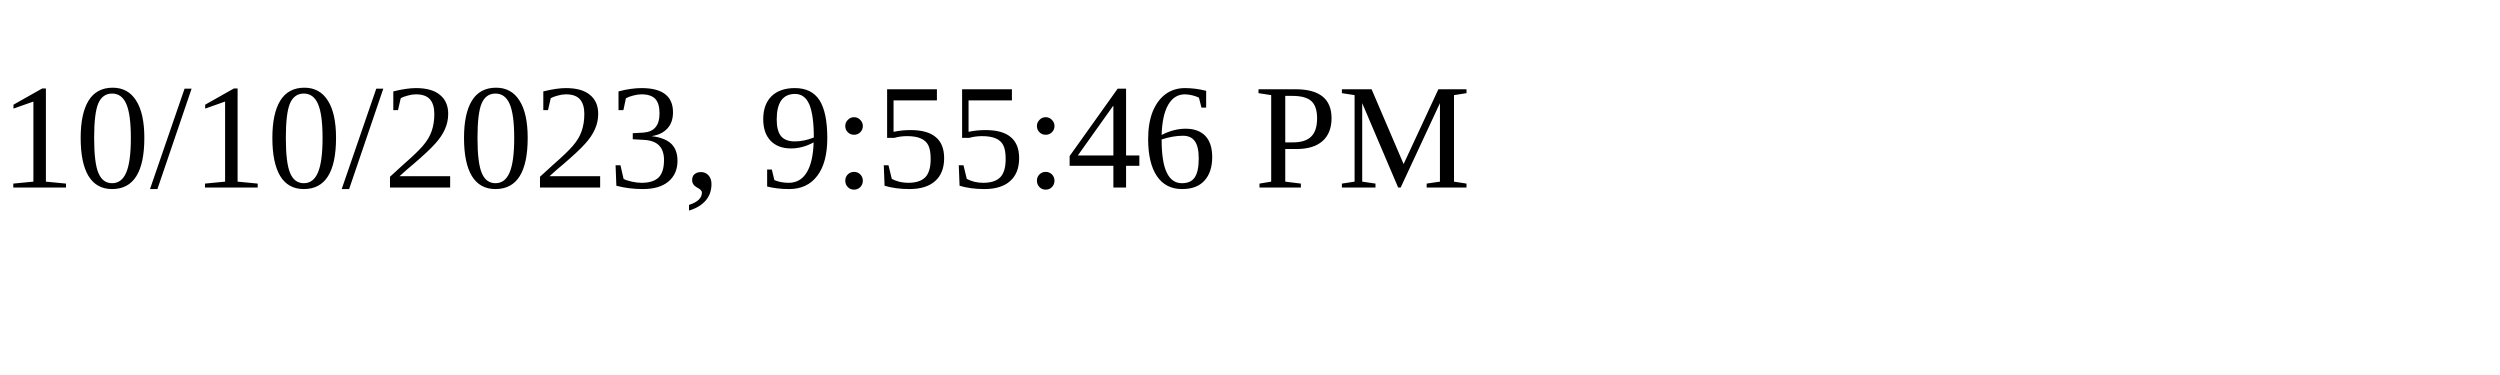
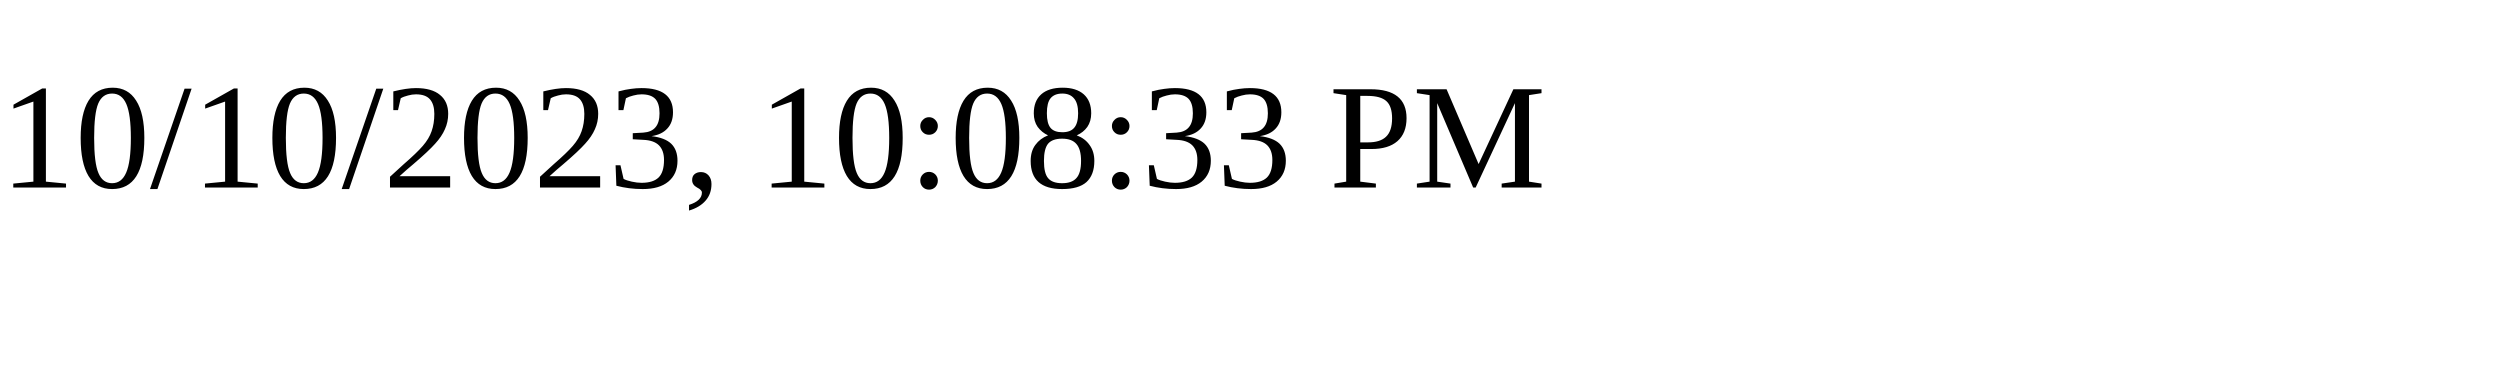
<svg xmlns="http://www.w3.org/2000/svg" height="30" width="200">
-   <text x="0" y="15">10/10/2023, 9:55:46 PM</text>
+   <text x="0" y="15">10/10/2023, 10:08:33 PM</text>
</svg>
